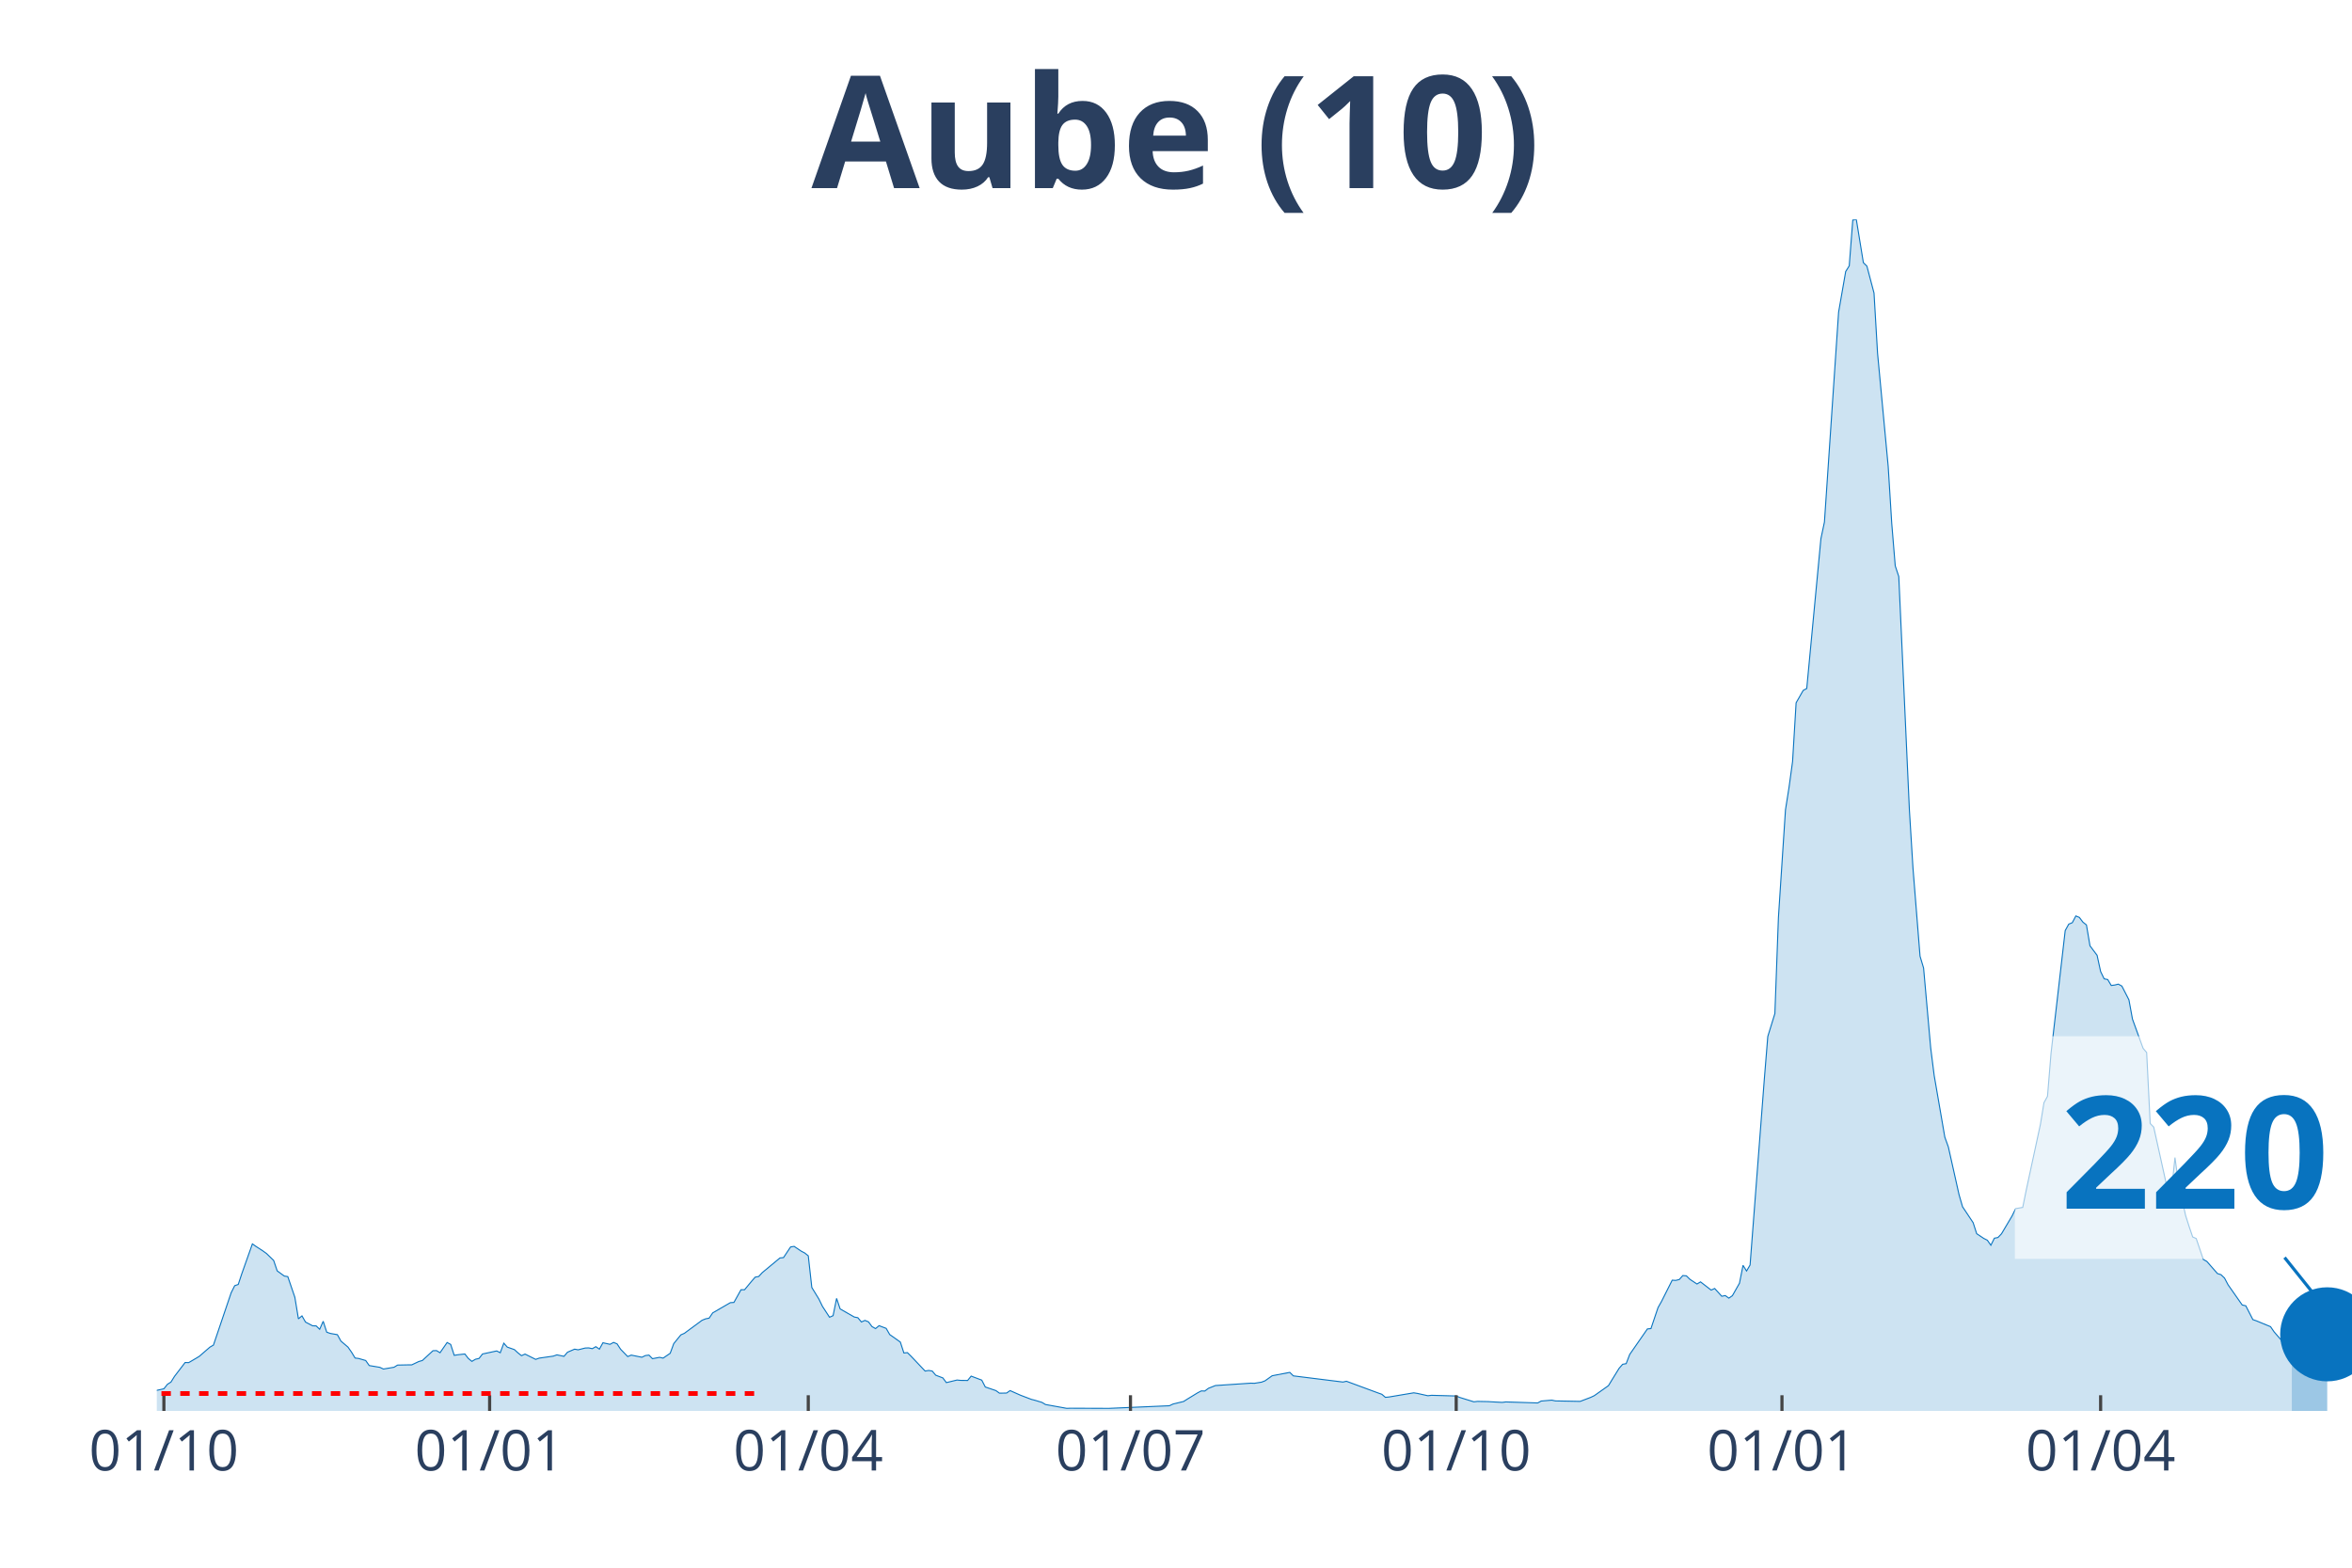
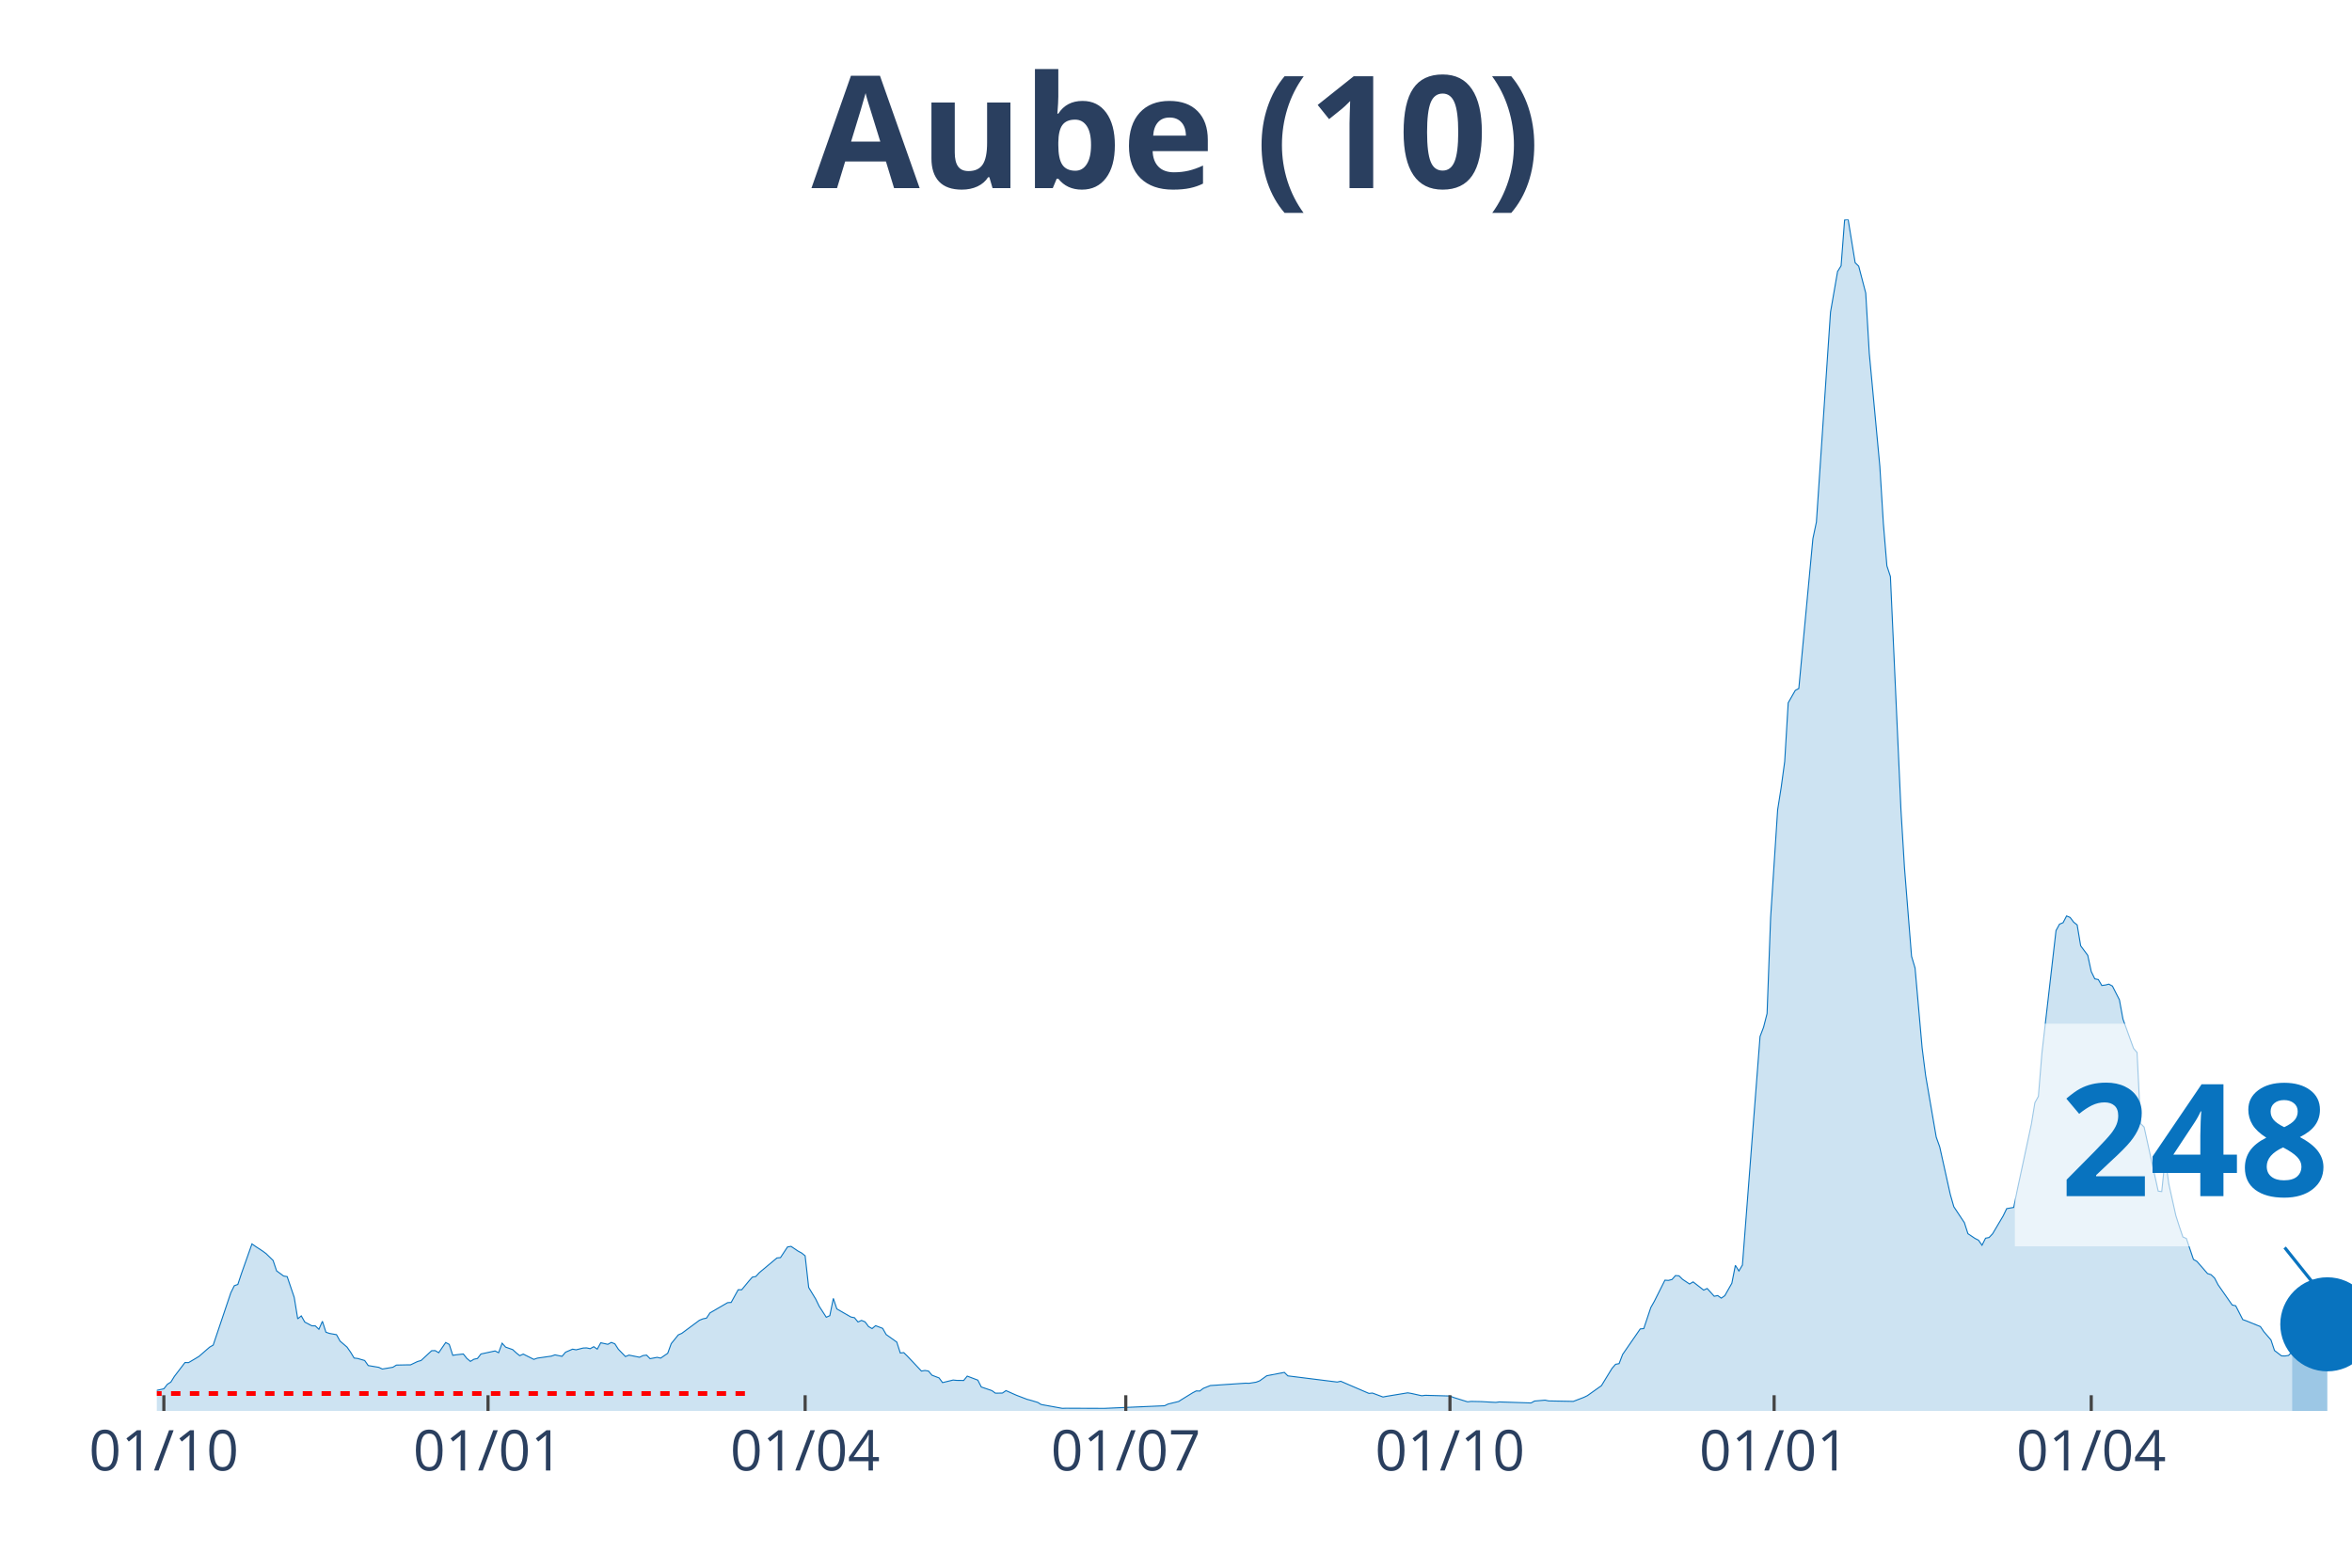
<svg xmlns="http://www.w3.org/2000/svg" class="main-svg" width="1125" height="750" style="" viewBox="0 0 750 500">
  <rect x="0" y="0" width="750" height="500" style="fill: rgb(0, 0, 0); fill-opacity: 0;" />
-   <defs id="defs-3a449d">
+   <defs id="defs-7fe268">
    <g class="clips">
-       <clipPath id="clip3a449dxyplot" class="plotclip">
+       <clipPath id="clip7fe268xyplot" class="plotclip">
        <rect width="700" height="380" />
      </clipPath>
-       <clipPath class="axesclip" id="clip3a449dx">
+       <clipPath class="axesclip" id="clip7fe268x">
        <rect x="50" y="0" width="700" height="500" />
      </clipPath>
-       <clipPath class="axesclip" id="clip3a449dy">
+       <clipPath class="axesclip" id="clip7fe268y">
        <rect x="0" y="70" width="750" height="380" />
      </clipPath>
-       <clipPath class="axesclip" id="clip3a449dxy">
+       <clipPath class="axesclip" id="clip7fe268xy">
        <rect x="50" y="70" width="700" height="380" />
      </clipPath>
    </g>
    <g class="gradients" />
  </defs>
  <g class="bglayer">
    <rect class="bg" x="50" y="70" width="700" height="380" style="fill: rgb(0, 0, 0); fill-opacity: 0; stroke-width: 0;" />
  </g>
  <g class="layer-below">
    <g class="imagelayer" />
    <g class="shapelayer" />
  </g>
  <g class="cartesianlayer">
    <g class="subplot xy">
      <g class="layer-subplot">
        <g class="shapelayer" />
        <g class="imagelayer" />
      </g>
      <g class="gridlayer">
        <g class="x">
-           <path class="xgrid crisp" transform="translate(52.26,0)" d="M0,70v380" style="stroke: rgb(255, 255, 255); stroke-opacity: 1; stroke-width: 1px;" />
-           <path class="xgrid crisp" transform="translate(156.13,0)" d="M0,70v380" style="stroke: rgb(255, 255, 255); stroke-opacity: 1; stroke-width: 1px;" />
-           <path class="xgrid crisp" transform="translate(257.74,0)" d="M0,70v380" style="stroke: rgb(255, 255, 255); stroke-opacity: 1; stroke-width: 1px;" />
-           <path class="xgrid crisp" transform="translate(360.48,0)" d="M0,70v380" style="stroke: rgb(255, 255, 255); stroke-opacity: 1; stroke-width: 1px;" />
-           <path class="xgrid crisp" transform="translate(464.35,0)" d="M0,70v380" style="stroke: rgb(255, 255, 255); stroke-opacity: 1; stroke-width: 1px;" />
-           <path class="xgrid crisp" transform="translate(568.23,0)" d="M0,70v380" style="stroke: rgb(255, 255, 255); stroke-opacity: 1; stroke-width: 1px;" />
-           <path class="xgrid crisp" transform="translate(669.84,0)" d="M0,70v380" style="stroke: rgb(255, 255, 255); stroke-opacity: 1; stroke-width: 1px;" />
+           <path class="xgrid crisp" transform="translate(52.25,0)" d="M0,70v380" style="stroke: rgb(255, 255, 255); stroke-opacity: 1; stroke-width: 1px;" />
+           <path class="xgrid crisp" transform="translate(155.62,0)" d="M0,70v380" style="stroke: rgb(255, 255, 255); stroke-opacity: 1; stroke-width: 1px;" />
+           <path class="xgrid crisp" transform="translate(256.74,0)" d="M0,70v380" style="stroke: rgb(255, 255, 255); stroke-opacity: 1; stroke-width: 1px;" />
+           <path class="xgrid crisp" transform="translate(358.99,0)" d="M0,70v380" style="stroke: rgb(255, 255, 255); stroke-opacity: 1; stroke-width: 1px;" />
+           <path class="xgrid crisp" transform="translate(462.36,0)" d="M0,70v380" style="stroke: rgb(255, 255, 255); stroke-opacity: 1; stroke-width: 1px;" />
+           <path class="xgrid crisp" transform="translate(565.73,0)" d="M0,70v380" style="stroke: rgb(255, 255, 255); stroke-opacity: 1; stroke-width: 1px;" />
+           <path class="xgrid crisp" transform="translate(666.85,0)" d="M0,70v380" style="stroke: rgb(255, 255, 255); stroke-opacity: 1; stroke-width: 1px;" />
        </g>
        <g class="y" />
      </g>
      <g class="zerolinelayer" />
      <path class="xlines-below" />
      <path class="ylines-below" />
      <g class="overlines-below" />
      <g class="xaxislayer-below" />
      <g class="yaxislayer-below" />
      <g class="overaxes-below" />
-       <g class="plot" transform="translate(50, 70)" clip-path="url('#clip3a449dxyplot')">
+       <g class="plot" transform="translate(50, 70)" clip-path="url('#clip7fe268xyplot')">
        <g class="scatterlayer mlayer">
-           <g class="trace scatter tracea0a467" style="stroke-miterlimit: 2;">
+           <g class="trace scatter trace3fe8b7" style="stroke-miterlimit: 2;">
            <g class="fills">
              <g>
-                 <path class="js-fill" d="M680.81,380L-153.55,380L-153.55,379.46L-142.26,379.25L-141.13,379.25L-54.19,378.64L-53.06,378.64L-49.68,377.06L-48.55,376.99L-40.65,377.71L-39.52,377.53L-31.61,376.85L-30.48,377.24L-27.1,377.03L-25.97,376.49L-20.32,375.2L-19.19,375.06L-15.81,375.49L-14.68,374.91L-10.16,374.81L-9.03,374.41L-3.39,374.48L-2.26,374.48L-1.13,374.45L0,373.44L2.26,372.94L3.39,371.51L4.52,370.79L5.65,368.97L9.03,364.56L10.16,364.6L12.42,363.27L13.55,362.59L16.94,359.65L18.06,359.01L23.71,342.32L24.84,340.06L25.97,339.66L27.1,336.26L30.48,326.73L31.61,327.52L33.87,328.99L35,329.81L37.26,332L38.39,335.33L40.65,336.98L41.77,337.16L44.03,343.78L45.16,350.63L46.29,349.69L47.42,351.66L49.68,352.85L50.81,352.88L51.94,353.96L53.06,351.41L54.19,354.89L55.32,355.28L57.58,355.68L58.71,357.72L60.97,359.65L62.1,361.27L63.23,363.13L64.35,363.27L66.61,363.92L67.74,365.53L71.13,366.1L72.26,366.64L75.65,366.07L76.77,365.38L80.16,365.31L81.29,365.31L83.55,364.24L84.68,363.92L88.06,360.8L89.19,360.76L90.32,361.44L91.45,359.8L92.58,358.18L93.71,358.79L94.84,362.27L95.97,362.09L98.23,361.84L99.35,363.27L100.48,364.2L101.61,363.52L102.74,363.27L103.87,361.84L108.39,360.87L109.52,361.44L110.65,358.4L111.77,359.65L114.03,360.44L115.16,361.48L116.29,362.38L117.42,361.87L120.81,363.56L121.94,363.16L126.45,362.52L127.58,362.12L129.84,362.59L130.97,361.27L133.23,360.3L134.35,360.51L136.61,359.94L137.74,359.9L138.87,360.15L140,359.51L141.13,360.3L142.26,358.26L144.52,358.76L145.65,358.15L146.77,358.61L147.9,360.33L150.16,362.66L151.29,362.2L154.68,362.88L155.81,362.34L156.94,362.2L158.06,363.34L160.32,362.91L161.45,363.16L163.71,361.62L164.84,358.54L167.1,355.75L168.23,355.25L173.87,351.09L175,350.63L176.13,350.41L177.26,348.73L182.9,345.47L184.03,345.4L186.29,341.35L187.42,341.35L189.68,338.63L190.81,337.34L191.94,337.12L193.06,335.9L198.71,331.21L199.84,331.1L202.1,327.7L203.23,327.52L205.48,329.03L206.61,329.63L207.74,330.53L208.87,340.63L211.13,344.32L212.26,346.65L214.52,350.12L215.65,349.62L216.77,344.11L217.9,347.47L222.42,350.05L223.55,350.27L224.68,351.63L225.81,351.13L226.94,351.59L228.06,353.1L229.19,353.74L230.32,352.81L232.58,353.67L233.71,355.64L237.1,358.04L238.23,361.52L239.35,361.41L240.48,362.52L245,367.28L246.13,367.1L247.26,367.28L248.39,368.61L250.65,369.47L251.77,370.97L255.16,370.15L256.29,370.26L258.55,370.29L259.68,368.9L263.06,370.18L264.19,372.37L267.58,373.52L268.71,374.34L270.97,374.3L272.1,373.52L274.35,374.52L275.48,375.02L278.87,376.31L280,376.6L282.26,377.28L283.39,377.96L290.16,379.18L291.29,379.14L302.58,379.18L303.71,379.18L322.9,378.35L324.03,377.81L327.42,376.99L328.55,376.27L331.94,374.2L333.06,373.62L334.19,373.66L335.32,372.8L337.58,371.9L338.71,371.83L348.87,371.15L350,371.19L352.26,370.83L353.39,370.4L355.65,368.79L356.77,368.57L361.29,367.71L362.42,368.82L378.23,370.79L379.35,370.54L389.52,374.3L390.65,374.7L391.77,375.67L392.9,375.56L400.81,374.23L401.94,374.41L405.32,375.16L406.45,375.02L414.35,375.24L415.48,375.7L420,377.1L421.13,376.96L424.52,377.03L425.65,377.1L429.03,377.28L430.16,377.13L440.32,377.46L441.45,376.85L444.84,376.56L445.97,376.81L453.87,376.96L455,376.53L457.26,375.67L458.39,375.13L462.9,371.94L464.03,370.08L466.29,366.42L467.42,365.13L468.55,364.92L469.68,361.98L475.32,353.85L476.45,353.74L478.71,347.04L479.84,345.04L483.23,338.3L484.35,338.37L485.48,338.09L486.61,336.83L487.74,336.91L488.87,338.02L491.13,339.52L492.26,338.84L495.65,341.46L496.77,340.95L499.03,343.43L500.16,343.21L501.29,344.03L502.42,343.25L504.68,339.27L505.81,333.57L506.94,335.37L508.06,333.47L512.58,274.5L513.71,260.57L515.97,253.26L517.1,222.63L519.35,188.28L520.48,181.12L521.61,172.88L522.74,154.14L525,150.2L526.13,149.59L530.65,101.81L531.77,96.5L535.16,46.28L536.29,29.55L538.55,16.59L539.68,14.79L540.81,0.18L541.94,0L544.19,13.79L545.32,14.9L547.58,23.46L548.71,42.66L552.1,78.74L553.23,96.9L554.35,110.48L555.48,113.88L558.87,188.42L560,206.8L562.26,234.99L563.39,238.75L565.65,264.19L566.77,273.04L570.16,292.67L571.29,295.82L574.68,310.97L575.81,314.88L579.19,319.96L580.32,323.47L582.58,324.98L583.71,325.55L584.84,327.16L585.97,324.91L587.1,324.69L588.23,323.51L591.61,317.81L592.74,315.48L595,315.09L596.13,309.54L600.65,288.58L601.77,281.7L602.9,279.66L604.03,265.91L608.55,226.79L609.68,224.75L610.81,224.28L611.94,222.13L613.06,222.6L614.19,224.1L615.32,225L616.45,231.66L618.71,234.67L619.84,239.86L620.97,242.19L622.1,242.41L623.23,244.31L624.35,244.16L625.48,243.88L626.61,244.49L628.87,248.89L630,255.05L633.39,264.37L634.52,265.69L635.65,288.33L636.77,289.48L641.29,309.9L642.42,310.04L643.55,299.19L644.68,307.53L646.94,317.67L648.06,321.18L649.19,324.51L650.32,325.01L652.58,331.68L653.71,332.32L657.1,336.19L658.23,336.55L659.35,337.62L660.48,339.77L665,346.22L666.13,346.47L668.39,350.88L669.52,351.27L674.03,353.13L675.16,354.78L677.42,357.4L678.55,360.76L680.81,362.45" style="fill: rgb(8, 115, 191); fill-opacity: 0.2; stroke-width: 0;" />
+                 <path class="js-fill" d="M680.9,380L-152.81,380L-152.81,379.46L-141.57,379.25L-140.45,379.25L-53.93,378.64L-52.81,378.64L-49.44,377.06L-48.31,376.99L-40.45,377.71L-39.33,377.53L-31.46,376.85L-30.34,377.24L-26.97,377.03L-25.84,376.49L-20.22,375.2L-19.1,375.06L-15.73,375.49L-14.61,374.91L-10.11,374.81L-8.99,374.41L-3.37,374.48L-2.25,374.48L-1.12,374.45L0,373.44L2.25,372.94L3.37,371.51L4.49,370.79L5.62,368.97L8.99,364.56L10.11,364.6L12.36,363.27L13.48,362.59L16.85,359.65L17.98,359.01L23.6,342.32L24.72,340.06L25.84,339.66L26.97,336.26L30.34,326.73L31.46,327.52L33.71,328.99L34.83,329.81L37.08,332L38.2,335.33L40.45,336.98L41.57,337.16L43.82,343.78L44.94,350.63L46.07,349.69L47.19,351.66L49.44,352.85L50.56,352.88L51.69,353.96L52.81,351.41L53.93,354.89L55.06,355.28L57.3,355.68L58.43,357.72L60.67,359.65L61.8,361.27L62.92,363.13L64.04,363.27L66.29,363.92L67.42,365.53L70.79,366.1L71.91,366.64L75.28,366.07L76.4,365.38L79.78,365.31L80.9,365.31L83.15,364.24L84.27,363.92L87.64,360.8L88.76,360.76L89.89,361.44L91.01,359.8L92.13,358.18L93.26,358.79L94.38,362.27L95.51,362.09L97.75,361.84L98.88,363.27L100,364.2L101.12,363.52L102.25,363.27L103.37,361.84L107.87,360.87L108.99,361.44L110.11,358.4L111.24,359.65L113.48,360.44L114.61,361.48L115.73,362.38L116.85,361.87L120.22,363.56L121.35,363.16L125.84,362.52L126.97,362.12L129.21,362.59L130.34,361.27L132.58,360.3L133.71,360.51L135.96,359.94L137.08,359.9L138.2,360.15L139.33,359.51L140.45,360.3L141.57,358.26L143.82,358.76L144.94,358.15L146.07,358.61L147.19,360.33L149.44,362.66L150.56,362.2L153.93,362.88L155.06,362.34L156.18,362.2L157.3,363.34L159.55,362.91L160.67,363.16L162.92,361.62L164.04,358.54L166.29,355.75L167.42,355.25L173.03,351.09L174.16,350.63L175.28,350.41L176.4,348.73L182.02,345.47L183.15,345.4L185.39,341.35L186.52,341.35L188.76,338.63L189.89,337.34L191.01,337.12L192.13,335.9L197.75,331.21L198.88,331.1L201.12,327.7L202.25,327.52L204.49,329.03L205.62,329.63L206.74,330.53L207.87,340.63L210.11,344.32L211.24,346.65L213.48,350.12L214.61,349.62L215.73,344.11L216.85,347.47L221.35,350.05L222.47,350.27L223.6,351.63L224.72,351.13L225.84,351.59L226.97,353.1L228.09,353.74L229.21,352.81L231.46,353.67L232.58,355.64L235.96,358.04L237.08,361.52L238.2,361.41L239.33,362.52L243.82,367.28L244.94,367.1L246.07,367.28L247.19,368.61L249.44,369.47L250.56,370.97L253.93,370.15L255.06,370.26L257.3,370.29L258.43,368.9L261.8,370.18L262.92,372.37L266.29,373.52L267.42,374.34L269.66,374.3L270.79,373.52L273.03,374.52L274.16,375.02L277.53,376.31L278.65,376.6L280.9,377.28L282.02,377.96L288.76,379.18L289.89,379.14L301.12,379.18L302.25,379.18L321.35,378.35L322.47,377.81L325.84,376.99L326.97,376.27L330.34,374.2L331.46,373.62L332.58,373.66L333.71,372.8L335.96,371.9L337.08,371.83L347.19,371.15L348.31,371.19L350.56,370.83L351.69,370.4L353.93,368.79L355.06,368.57L359.55,367.71L360.67,368.82L376.4,370.79L377.53,370.54L386.52,374.41L387.64,374.3L391.01,375.56L392.13,375.34L398.88,374.23L400,374.41L403.37,375.16L404.49,375.02L412.36,375.24L413.48,375.7L417.98,377.1L419.1,376.96L422.47,377.03L423.6,377.1L426.97,377.28L428.09,377.13L438.2,377.46L439.33,376.85L442.7,376.56L443.82,376.81L451.69,376.96L452.81,376.53L455.06,375.67L456.18,375.13L460.67,371.94L461.8,370.08L464.04,366.42L465.17,365.13L466.29,364.92L467.42,361.98L473.03,353.85L474.16,353.74L476.4,347.04L477.53,345.04L480.9,338.3L482.02,338.37L483.15,338.09L484.27,336.83L485.39,336.91L486.52,338.02L488.76,339.52L489.89,338.84L493.26,341.46L494.38,340.95L496.63,343.43L497.75,343.21L498.88,344.03L500,343.25L502.25,339.27L503.37,333.57L504.49,335.37L505.62,333.47L511.24,260.57L512.36,257.63L513.48,253.26L514.61,222.63L516.85,188.28L517.98,181.12L519.1,172.88L520.22,154.14L522.47,150.2L523.6,149.59L528.09,101.81L529.21,96.5L532.58,46.28L533.71,29.55L535.96,16.59L537.08,14.79L538.2,0.18L539.33,0L541.57,13.79L542.7,14.9L544.94,23.46L546.07,42.66L549.44,78.74L550.56,96.9L551.69,110.48L552.81,113.88L556.18,188.42L557.3,206.8L559.55,234.99L560.67,238.75L562.92,264.19L564.04,273.04L567.42,292.67L568.54,295.82L571.91,310.97L573.03,314.88L576.4,319.96L577.53,323.47L579.78,324.98L580.9,325.55L582.02,327.16L583.15,324.91L584.27,324.69L585.39,323.51L588.76,317.81L589.89,315.48L592.13,315.09L593.26,309.54L597.75,288.58L598.88,281.7L600,279.66L601.12,265.91L605.62,226.79L606.74,224.75L607.87,224.28L608.99,222.13L610.11,222.6L611.24,224.1L612.36,225L613.48,231.66L615.73,234.67L616.85,239.86L617.98,242.19L619.1,242.41L620.22,244.31L621.35,244.16L622.47,243.88L623.6,244.49L625.84,248.89L626.97,255.05L630.34,264.37L631.46,265.69L632.58,288.33L633.71,289.48L638.2,309.9L639.33,310.04L640.45,299.19L641.57,307.53L643.82,317.67L644.94,321.18L646.07,324.51L647.19,325.01L649.44,331.68L650.56,332.32L653.93,336.19L655.06,336.55L656.18,337.62L657.3,339.77L661.8,346.22L662.92,346.47L665.17,350.88L666.29,351.27L670.79,353.1L671.91,354.75L674.16,357.36L675.28,360.73L677.53,362.45L678.65,362.48L679.78,362.3L680.9,361.09" style="fill: rgb(8, 115, 191); fill-opacity: 0.2; stroke-width: 0;" />
              </g>
            </g>
            <g class="errorbars" />
            <g class="lines">
-               <path class="js-line" d="M-153.55,379.46L-142.26,379.25L-141.13,379.25L-54.19,378.64L-53.06,378.64L-49.68,377.06L-48.55,376.99L-40.65,377.71L-39.52,377.53L-31.61,376.85L-30.48,377.24L-27.1,377.03L-25.97,376.49L-20.32,375.2L-19.19,375.06L-15.81,375.49L-14.68,374.91L-10.16,374.81L-9.03,374.41L-3.39,374.48L-2.26,374.48L-1.13,374.45L0,373.44L2.26,372.94L3.39,371.51L4.52,370.79L5.65,368.97L9.03,364.56L10.16,364.6L12.42,363.27L13.55,362.59L16.94,359.65L18.06,359.01L23.71,342.32L24.84,340.06L25.97,339.66L27.1,336.26L30.48,326.73L31.61,327.52L33.87,328.99L35,329.81L37.26,332L38.39,335.33L40.65,336.98L41.77,337.16L44.03,343.78L45.16,350.63L46.29,349.69L47.42,351.66L49.68,352.85L50.81,352.88L51.94,353.96L53.06,351.41L54.19,354.89L55.32,355.28L57.58,355.68L58.71,357.72L60.97,359.65L62.1,361.27L63.23,363.13L64.35,363.27L66.61,363.92L67.74,365.53L71.13,366.1L72.26,366.64L75.65,366.07L76.77,365.38L80.16,365.31L81.29,365.31L83.55,364.24L84.68,363.92L88.06,360.8L89.19,360.76L90.32,361.44L91.45,359.8L92.58,358.18L93.71,358.79L94.84,362.27L95.97,362.09L98.23,361.84L99.35,363.27L100.48,364.2L101.61,363.52L102.74,363.27L103.87,361.84L108.39,360.87L109.52,361.44L110.65,358.4L111.77,359.65L114.03,360.44L115.16,361.48L116.29,362.38L117.42,361.87L120.81,363.56L121.94,363.16L126.45,362.52L127.58,362.12L129.84,362.59L130.97,361.27L133.23,360.3L134.35,360.51L136.61,359.94L137.74,359.9L138.87,360.15L140,359.51L141.13,360.3L142.26,358.26L144.52,358.76L145.65,358.15L146.77,358.61L147.9,360.33L150.16,362.66L151.29,362.2L154.68,362.88L155.81,362.34L156.94,362.2L158.06,363.34L160.32,362.91L161.45,363.16L163.71,361.62L164.84,358.54L167.1,355.75L168.23,355.25L173.87,351.09L175,350.63L176.13,350.41L177.26,348.73L182.9,345.47L184.03,345.4L186.29,341.35L187.42,341.35L189.68,338.63L190.81,337.34L191.94,337.12L193.06,335.9L198.71,331.21L199.84,331.1L202.1,327.7L203.23,327.52L205.48,329.03L206.61,329.63L207.74,330.53L208.87,340.63L211.13,344.32L212.26,346.65L214.52,350.12L215.65,349.62L216.77,344.11L217.9,347.47L222.42,350.05L223.55,350.27L224.68,351.63L225.81,351.13L226.94,351.59L228.06,353.1L229.19,353.74L230.32,352.81L232.58,353.67L233.71,355.64L237.1,358.04L238.23,361.52L239.35,361.41L240.48,362.52L245,367.28L246.13,367.1L247.26,367.28L248.39,368.61L250.65,369.47L251.77,370.97L255.16,370.15L256.29,370.26L258.55,370.29L259.68,368.9L263.06,370.18L264.19,372.37L267.58,373.52L268.71,374.34L270.97,374.3L272.1,373.52L274.35,374.52L275.48,375.02L278.87,376.31L280,376.6L282.26,377.28L283.39,377.96L290.16,379.18L291.29,379.14L302.58,379.18L303.71,379.18L322.9,378.35L324.03,377.81L327.42,376.99L328.55,376.27L331.94,374.2L333.06,373.62L334.19,373.66L335.32,372.8L337.58,371.9L338.71,371.83L348.87,371.15L350,371.19L352.26,370.83L353.39,370.4L355.65,368.79L356.77,368.57L361.29,367.71L362.42,368.82L378.23,370.79L379.35,370.54L389.52,374.3L390.65,374.7L391.77,375.67L392.9,375.56L400.81,374.23L401.94,374.41L405.32,375.16L406.45,375.02L414.35,375.24L415.48,375.7L420,377.1L421.13,376.96L424.52,377.03L425.65,377.1L429.03,377.28L430.16,377.13L440.32,377.46L441.45,376.85L444.84,376.56L445.97,376.81L453.87,376.96L455,376.53L457.26,375.67L458.39,375.13L462.9,371.94L464.03,370.08L466.29,366.42L467.42,365.13L468.55,364.92L469.68,361.98L475.32,353.85L476.45,353.74L478.71,347.04L479.84,345.04L483.23,338.3L484.35,338.37L485.48,338.09L486.61,336.83L487.74,336.91L488.87,338.02L491.13,339.52L492.26,338.84L495.65,341.46L496.77,340.95L499.03,343.43L500.16,343.21L501.29,344.03L502.42,343.25L504.68,339.27L505.81,333.57L506.94,335.37L508.06,333.47L512.58,274.5L513.71,260.57L515.97,253.26L517.1,222.63L519.35,188.28L520.48,181.12L521.61,172.88L522.74,154.14L525,150.2L526.13,149.59L530.65,101.81L531.77,96.5L535.16,46.28L536.29,29.55L538.55,16.59L539.68,14.79L540.81,0.18L541.94,0L544.19,13.79L545.32,14.9L547.58,23.46L548.71,42.66L552.1,78.74L553.23,96.9L554.35,110.48L555.48,113.88L558.87,188.42L560,206.8L562.26,234.99L563.39,238.75L565.65,264.19L566.77,273.04L570.16,292.67L571.29,295.82L574.68,310.97L575.81,314.88L579.19,319.96L580.32,323.47L582.58,324.98L583.71,325.55L584.84,327.16L585.97,324.91L587.1,324.69L588.23,323.51L591.61,317.81L592.74,315.48L595,315.09L596.13,309.54L600.65,288.58L601.77,281.7L602.9,279.66L604.03,265.91L608.55,226.79L609.68,224.75L610.81,224.28L611.94,222.13L613.06,222.6L614.19,224.1L615.32,225L616.45,231.66L618.71,234.67L619.84,239.86L620.97,242.19L622.1,242.41L623.23,244.31L624.35,244.16L625.48,243.88L626.61,244.49L628.87,248.89L630,255.05L633.39,264.37L634.52,265.69L635.65,288.33L636.77,289.48L641.29,309.9L642.42,310.04L643.55,299.19L644.68,307.53L646.94,317.67L648.06,321.18L649.19,324.51L650.32,325.01L652.58,331.68L653.71,332.32L657.1,336.19L658.23,336.55L659.35,337.62L660.48,339.77L665,346.22L666.13,346.47L668.39,350.88L669.52,351.27L674.03,353.13L675.16,354.78L677.42,357.4L678.55,360.76L680.81,362.45" style="vector-effect: non-scaling-stroke; fill: none; stroke: rgb(8, 115, 191); stroke-opacity: 1; stroke-width: 0.5px; opacity: 1;" />
+               <path class="js-line" d="M-152.81,379.46L-141.57,379.25L-140.45,379.25L-53.93,378.64L-52.81,378.64L-49.44,377.06L-48.31,376.99L-40.45,377.71L-39.33,377.53L-31.46,376.85L-30.34,377.24L-26.97,377.03L-25.84,376.49L-20.22,375.2L-19.1,375.06L-15.73,375.49L-14.61,374.91L-10.11,374.81L-8.99,374.41L-3.37,374.48L-2.25,374.48L-1.12,374.45L0,373.44L2.25,372.94L3.37,371.51L4.49,370.79L5.62,368.97L8.99,364.56L10.11,364.6L12.36,363.27L13.48,362.59L16.85,359.65L17.98,359.01L23.6,342.32L24.72,340.06L25.84,339.66L26.97,336.26L30.34,326.73L31.46,327.52L33.71,328.99L34.83,329.81L37.08,332L38.2,335.33L40.45,336.98L41.57,337.16L43.82,343.78L44.94,350.63L46.07,349.69L47.19,351.66L49.44,352.85L50.56,352.88L51.69,353.96L52.81,351.41L53.93,354.89L55.06,355.28L57.3,355.68L58.43,357.72L60.67,359.65L61.8,361.27L62.92,363.13L64.04,363.27L66.29,363.92L67.42,365.53L70.79,366.1L71.91,366.64L75.28,366.07L76.4,365.38L79.78,365.31L80.9,365.31L83.15,364.24L84.27,363.92L87.64,360.8L88.76,360.76L89.89,361.44L91.01,359.8L92.13,358.18L93.26,358.79L94.38,362.27L95.51,362.09L97.75,361.84L98.88,363.27L100,364.2L101.12,363.52L102.25,363.27L103.37,361.84L107.87,360.87L108.99,361.44L110.11,358.4L111.24,359.65L113.48,360.44L114.61,361.48L115.73,362.38L116.85,361.87L120.22,363.56L121.35,363.16L125.84,362.52L126.97,362.12L129.21,362.59L130.34,361.27L132.58,360.3L133.71,360.51L135.96,359.94L137.08,359.9L138.2,360.15L139.33,359.51L140.45,360.3L141.57,358.26L143.82,358.76L144.94,358.15L146.07,358.61L147.19,360.33L149.44,362.66L150.56,362.2L153.93,362.88L155.06,362.34L156.18,362.2L157.3,363.34L159.55,362.91L160.67,363.16L162.92,361.62L164.04,358.54L166.29,355.75L167.42,355.25L173.03,351.09L174.16,350.63L175.28,350.41L176.4,348.73L182.02,345.47L183.15,345.4L185.39,341.35L186.52,341.35L188.76,338.63L189.89,337.34L191.01,337.12L192.13,335.9L197.75,331.21L198.88,331.1L201.12,327.7L202.25,327.52L204.49,329.03L205.62,329.63L206.74,330.53L207.87,340.63L210.11,344.32L211.24,346.65L213.48,350.12L214.61,349.62L215.73,344.11L216.85,347.47L221.35,350.05L222.47,350.27L223.6,351.63L224.72,351.13L225.84,351.59L226.97,353.1L228.09,353.74L229.21,352.81L231.46,353.67L232.58,355.64L235.96,358.04L237.08,361.52L238.2,361.41L239.33,362.52L243.82,367.28L244.94,367.1L246.07,367.28L247.19,368.61L249.44,369.47L250.56,370.97L253.93,370.15L255.06,370.26L257.3,370.29L258.43,368.9L261.8,370.18L262.92,372.37L266.29,373.52L267.42,374.34L269.66,374.3L270.79,373.52L273.03,374.52L274.16,375.02L277.53,376.31L278.65,376.6L280.9,377.28L282.02,377.96L288.76,379.18L289.89,379.14L301.12,379.18L302.25,379.18L321.35,378.35L322.47,377.81L325.84,376.99L326.97,376.27L330.34,374.2L331.46,373.62L332.58,373.66L333.71,372.8L335.96,371.9L337.08,371.83L347.19,371.15L348.31,371.19L350.56,370.83L351.69,370.4L353.93,368.79L355.06,368.57L359.55,367.71L360.67,368.82L376.4,370.79L377.53,370.54L386.52,374.41L387.64,374.3L391.01,375.56L392.13,375.34L398.88,374.23L400,374.41L403.37,375.16L404.49,375.02L412.36,375.24L413.48,375.7L417.98,377.1L419.1,376.96L422.47,377.03L423.6,377.1L426.97,377.28L428.09,377.13L438.2,377.46L439.33,376.85L442.7,376.56L443.82,376.81L451.69,376.96L452.81,376.53L455.06,375.67L456.18,375.13L460.67,371.94L461.8,370.08L464.04,366.42L465.17,365.13L466.29,364.92L467.42,361.98L473.03,353.85L474.16,353.74L476.4,347.04L477.53,345.04L480.9,338.3L482.02,338.37L483.15,338.09L484.27,336.83L485.39,336.91L486.52,338.02L488.76,339.52L489.89,338.84L493.26,341.46L494.38,340.95L496.63,343.43L497.75,343.21L498.88,344.03L500,343.25L502.25,339.27L503.37,333.57L504.49,335.37L505.62,333.47L511.24,260.57L512.36,257.63L513.48,253.26L514.61,222.63L516.85,188.28L517.98,181.12L519.1,172.88L520.22,154.14L522.47,150.2L523.6,149.59L528.09,101.81L529.21,96.5L532.58,46.28L533.71,29.55L535.96,16.59L537.08,14.79L538.2,0.18L539.33,0L541.57,13.79L542.7,14.9L544.94,23.46L546.07,42.66L549.44,78.74L550.56,96.9L551.69,110.48L552.81,113.88L556.18,188.42L557.3,206.8L559.55,234.99L560.67,238.75L562.92,264.19L564.04,273.04L567.42,292.67L568.54,295.82L571.91,310.97L573.03,314.88L576.4,319.96L577.53,323.47L579.78,324.98L580.9,325.55L582.02,327.16L583.15,324.91L584.27,324.69L585.39,323.51L588.76,317.81L589.89,315.48L592.13,315.09L593.26,309.54L597.75,288.58L598.88,281.7L600,279.66L601.12,265.91L605.62,226.79L606.74,224.75L607.87,224.28L608.99,222.13L610.11,222.6L611.24,224.1L612.36,225L613.48,231.66L615.73,234.67L616.85,239.86L617.98,242.19L619.1,242.41L620.22,244.31L621.35,244.16L622.47,243.88L623.6,244.49L625.84,248.89L626.97,255.05L630.34,264.37L631.46,265.69L632.58,288.33L633.71,289.48L638.2,309.9L639.33,310.04L640.45,299.19L641.57,307.53L643.82,317.67L644.94,321.18L646.07,324.51L647.19,325.01L649.44,331.68L650.56,332.32L653.93,336.19L655.06,336.55L656.18,337.62L657.3,339.77L661.8,346.22L662.92,346.47L665.17,350.88L666.29,351.27L670.79,353.1L671.91,354.75L674.16,357.36L675.28,360.73L677.53,362.45L678.65,362.48L679.78,362.3L680.9,361.09" style="vector-effect: non-scaling-stroke; fill: none; stroke: rgb(8, 115, 191); stroke-opacity: 1; stroke-width: 0.5px; opacity: 1;" />
            </g>
            <g class="points" />
            <g class="text" />
          </g>
-           <g class="trace scatter tracec4c151" style="stroke-miterlimit: 2;">
+           <g class="trace scatter trace287908" style="stroke-miterlimit: 2;">
            <g class="fills">
              <g>
-                 <path class="js-fill" d="M692.1,380L680.81,380L680.81,362.45L683.06,362.34L684.19,361.12L685.32,360.76L686.45,357.43L689.84,355.64L690.97,358.4L692.1,355.57" style="fill: rgb(8, 115, 191); fill-opacity: 0.4; stroke-width: 0;" />
+                 <path class="js-fill" d="M692.13,380L680.9,380L680.9,361.09L682.02,360.73L683.15,357.4L686.52,355.64L687.64,358.44L689.89,353.99L691.01,352.81L692.13,352.38" style="fill: rgb(8, 115, 191); fill-opacity: 0.4; stroke-width: 0;" />
              </g>
            </g>
            <g class="errorbars" />
            <g class="lines">
-               <path class="js-line" d="M680.81,362.45L683.06,362.34L684.19,361.12L685.32,360.76L686.45,357.43L689.84,355.64L690.97,358.4L692.1,355.57" style="vector-effect: non-scaling-stroke; fill: none; stroke: rgb(8, 115, 191); stroke-opacity: 1; stroke-width: 2px; opacity: 1;" />
+               <path class="js-line" d="M680.9,361.09L682.02,360.73L683.15,357.4L686.52,355.64L687.64,358.44L689.89,353.99L691.01,352.81L692.13,352.38" style="vector-effect: non-scaling-stroke; fill: none; stroke: rgb(8, 115, 191); stroke-opacity: 1; stroke-width: 2px; opacity: 1;" />
            </g>
            <g class="points" />
            <g class="text" />
          </g>
-           <g class="trace scatter tracee0482a" style="stroke-miterlimit: 2; opacity: 1;">
+           <g class="trace scatter trace41d484" style="stroke-miterlimit: 2; opacity: 1;">
            <g class="fills" />
            <g class="errorbars" />
            <g class="lines" />
            <g class="points">
-               <path class="point" transform="translate(692.1,355.57)" d="M15,0A15,15 0 1,1 0,-15A15,15 0 0,1 15,0Z" style="opacity: 1; stroke-width: 0px; fill: rgb(8, 115, 191); fill-opacity: 1;" />
+               <path class="point" transform="translate(692.13,352.38)" d="M15,0A15,15 0 1,1 0,-15A15,15 0 0,1 15,0Z" style="opacity: 1; stroke-width: 0px; fill: rgb(8, 115, 191); fill-opacity: 1;" />
            </g>
            <g class="text" />
          </g>
        </g>
      </g>
      <g class="overplot" />
      <path class="xlines-above crisp" style="fill: none; stroke-width: 1px; stroke: rgb(0, 0, 0); stroke-opacity: 0;" d="" />
      <path class="ylines-above crisp" style="fill: none;" d="M0,0" />
      <g class="overlines-above" />
      <g class="xaxislayer-above">
-         <path class="xtick ticks crisp" d="M0,450v-5" transform="translate(52.26,0)" style="stroke: rgb(68, 68, 68); stroke-opacity: 1; stroke-width: 1px;" />
-         <path class="xtick ticks crisp" d="M0,450v-5" transform="translate(156.13,0)" style="stroke: rgb(68, 68, 68); stroke-opacity: 1; stroke-width: 1px;" />
-         <path class="xtick ticks crisp" d="M0,450v-5" transform="translate(257.74,0)" style="stroke: rgb(68, 68, 68); stroke-opacity: 1; stroke-width: 1px;" />
-         <path class="xtick ticks crisp" d="M0,450v-5" transform="translate(360.48,0)" style="stroke: rgb(68, 68, 68); stroke-opacity: 1; stroke-width: 1px;" />
-         <path class="xtick ticks crisp" d="M0,450v-5" transform="translate(464.35,0)" style="stroke: rgb(68, 68, 68); stroke-opacity: 1; stroke-width: 1px;" />
-         <path class="xtick ticks crisp" d="M0,450v-5" transform="translate(568.23,0)" style="stroke: rgb(68, 68, 68); stroke-opacity: 1; stroke-width: 1px;" />
-         <path class="xtick ticks crisp" d="M0,450v-5" transform="translate(669.84,0)" style="stroke: rgb(68, 68, 68); stroke-opacity: 1; stroke-width: 1px;" />
+         <path class="xtick ticks crisp" d="M0,450v-5" transform="translate(52.25,0)" style="stroke: rgb(68, 68, 68); stroke-opacity: 1; stroke-width: 1px;" />
+         <path class="xtick ticks crisp" d="M0,450v-5" transform="translate(155.62,0)" style="stroke: rgb(68, 68, 68); stroke-opacity: 1; stroke-width: 1px;" />
+         <path class="xtick ticks crisp" d="M0,450v-5" transform="translate(256.74,0)" style="stroke: rgb(68, 68, 68); stroke-opacity: 1; stroke-width: 1px;" />
+         <path class="xtick ticks crisp" d="M0,450v-5" transform="translate(358.99,0)" style="stroke: rgb(68, 68, 68); stroke-opacity: 1; stroke-width: 1px;" />
+         <path class="xtick ticks crisp" d="M0,450v-5" transform="translate(462.36,0)" style="stroke: rgb(68, 68, 68); stroke-opacity: 1; stroke-width: 1px;" />
+         <path class="xtick ticks crisp" d="M0,450v-5" transform="translate(565.73,0)" style="stroke: rgb(68, 68, 68); stroke-opacity: 1; stroke-width: 1px;" />
+         <path class="xtick ticks crisp" d="M0,450v-5" transform="translate(666.85,0)" style="stroke: rgb(68, 68, 68); stroke-opacity: 1; stroke-width: 1px;" />
        <g class="xtick">
-           <text text-anchor="middle" x="0" y="469" transform="translate(52.26,0)" style="font-family: 'Open Sans', verdana, arial, sans-serif; font-size: 18px; fill: rgb(42, 63, 95); fill-opacity: 1; white-space: pre;">01/10</text>
+           <text text-anchor="middle" x="0" y="469" transform="translate(52.25,0)" style="font-family: 'Open Sans', verdana, arial, sans-serif; font-size: 18px; fill: rgb(42, 63, 95); fill-opacity: 1; white-space: pre;">01/10</text>
        </g>
        <g class="xtick">
-           <text text-anchor="middle" x="0" y="469" transform="translate(156.13,0)" style="font-family: 'Open Sans', verdana, arial, sans-serif; font-size: 18px; fill: rgb(42, 63, 95); fill-opacity: 1; white-space: pre;">01/01</text>
+           <text text-anchor="middle" x="0" y="469" transform="translate(155.62,0)" style="font-family: 'Open Sans', verdana, arial, sans-serif; font-size: 18px; fill: rgb(42, 63, 95); fill-opacity: 1; white-space: pre;">01/01</text>
        </g>
        <g class="xtick">
-           <text text-anchor="middle" x="0" y="469" transform="translate(257.74,0)" style="font-family: 'Open Sans', verdana, arial, sans-serif; font-size: 18px; fill: rgb(42, 63, 95); fill-opacity: 1; white-space: pre;">01/04</text>
+           <text text-anchor="middle" x="0" y="469" transform="translate(256.74,0)" style="font-family: 'Open Sans', verdana, arial, sans-serif; font-size: 18px; fill: rgb(42, 63, 95); fill-opacity: 1; white-space: pre;">01/04</text>
        </g>
        <g class="xtick">
-           <text text-anchor="middle" x="0" y="469" transform="translate(360.48,0)" style="font-family: 'Open Sans', verdana, arial, sans-serif; font-size: 18px; fill: rgb(42, 63, 95); fill-opacity: 1; white-space: pre;">01/07</text>
+           <text text-anchor="middle" x="0" y="469" transform="translate(358.99,0)" style="font-family: 'Open Sans', verdana, arial, sans-serif; font-size: 18px; fill: rgb(42, 63, 95); fill-opacity: 1; white-space: pre;">01/07</text>
        </g>
        <g class="xtick">
-           <text text-anchor="middle" x="0" y="469" transform="translate(464.35,0)" style="font-family: 'Open Sans', verdana, arial, sans-serif; font-size: 18px; fill: rgb(42, 63, 95); fill-opacity: 1; white-space: pre;">01/10</text>
+           <text text-anchor="middle" x="0" y="469" transform="translate(462.36,0)" style="font-family: 'Open Sans', verdana, arial, sans-serif; font-size: 18px; fill: rgb(42, 63, 95); fill-opacity: 1; white-space: pre;">01/10</text>
        </g>
        <g class="xtick">
-           <text text-anchor="middle" x="0" y="469" transform="translate(568.23,0)" style="font-family: 'Open Sans', verdana, arial, sans-serif; font-size: 18px; fill: rgb(42, 63, 95); fill-opacity: 1; white-space: pre;">01/01</text>
+           <text text-anchor="middle" x="0" y="469" transform="translate(565.73,0)" style="font-family: 'Open Sans', verdana, arial, sans-serif; font-size: 18px; fill: rgb(42, 63, 95); fill-opacity: 1; white-space: pre;">01/01</text>
        </g>
        <g class="xtick">
-           <text text-anchor="middle" x="0" y="469" transform="translate(669.84,0)" style="font-family: 'Open Sans', verdana, arial, sans-serif; font-size: 18px; fill: rgb(42, 63, 95); fill-opacity: 1; white-space: pre;">01/04</text>
+           <text text-anchor="middle" x="0" y="469" transform="translate(666.85,0)" style="font-family: 'Open Sans', verdana, arial, sans-serif; font-size: 18px; fill: rgb(42, 63, 95); fill-opacity: 1; white-space: pre;">01/04</text>
        </g>
      </g>
      <g class="yaxislayer-above" />
      <g class="overaxes-above" />
    </g>
  </g>
  <g class="polarlayer" />
  <g class="ternarylayer" />
  <g class="geolayer" />
  <g class="funnelarealayer" />
  <g class="pielayer" />
  <g class="treemaplayer" />
  <g class="sunburstlayer" />
  <g class="glimages" />
-   <defs id="topdefs-3a449d">
+   <defs id="topdefs-7fe268">
    <g class="clips" />
  </defs>
  <g class="layer-above">
    <g class="imagelayer" />
    <g class="shapelayer">
-       <path data-index="0" fill-rule="evenodd" d="M-584.52,444.45L240.81,444.45" clip-path="url('#clip3a449dxy')" style="opacity: 1; stroke: rgb(255, 0, 0); stroke-opacity: 1; fill: rgb(0, 0, 0); fill-opacity: 0; stroke-dasharray: 3px, 3px; stroke-width: 1.5px;" />
+       <path data-index="0" fill-rule="evenodd" d="M-581.46,444.45L239.89,444.45" clip-path="url('#clip7fe268xy')" style="opacity: 1; stroke: rgb(255, 0, 0); stroke-opacity: 1; fill: rgb(0, 0, 0); fill-opacity: 0; stroke-dasharray: 3px, 3px; stroke-width: 1.5px;" />
    </g>
  </g>
  <g class="infolayer">
    <g class="g-gtitle">
      <text class="gtitle" x="375" y="25" text-anchor="middle" dy="0.7em" style="font-family: 'Open Sans', verdana, arial, sans-serif; font-size: 50px; fill: rgb(42, 63, 95); opacity: 1; font-weight: normal; white-space: pre;">
        <tspan style="font-weight:bold">Aube (10)</tspan>
      </text>
    </g>
    <g class="g-xtitle" />
    <g class="annotation" data-index="0" style="opacity: 1;">
-       <g class="annotation-text-g" transform="rotate(0,700.1,365.57)">
-         <g class="cursor-pointer" transform="translate(642, 330)">
+       <g class="annotation-text-g" transform="rotate(0,700.13,362.38)">
+         <g class="cursor-pointer" transform="translate(642, 326)">
          <rect class="bg" x="0.5" y="0.5" width="115" height="71" style="stroke-width: 1px; stroke: rgb(0, 0, 0); stroke-opacity: 0; fill: rgb(255, 255, 255); fill-opacity: 0.6;" />
          <text class="annotation-text" text-anchor="middle" x="57.812" y="55.5" style="font-family: 'Open Sans', verdana, arial, sans-serif; font-size: 50px; fill: rgb(8, 115, 191); fill-opacity: 1; white-space: pre;">
-             <tspan style="font-weight:bold">220 </tspan>
+             <tspan style="font-weight:bold">248 </tspan>
          </text>
        </g>
      </g>
      <g class="annotation-arrow-g" style="opacity: 1;">
-         <path d="M728.5,401.07L740.1,415.57" style="stroke-width: 1px; stroke: rgb(8, 115, 191); stroke-opacity: 1; stroke-dasharray: 0px, 0px, 18.569px, 18.569px;" />
+         <path d="M728.53,397.88L740.13,412.38" style="stroke-width: 1px; stroke: rgb(8, 115, 191); stroke-opacity: 1; stroke-dasharray: 0px, 0px, 18.569px, 18.569px;" />
      </g>
    </g>
  </g>
</svg>
